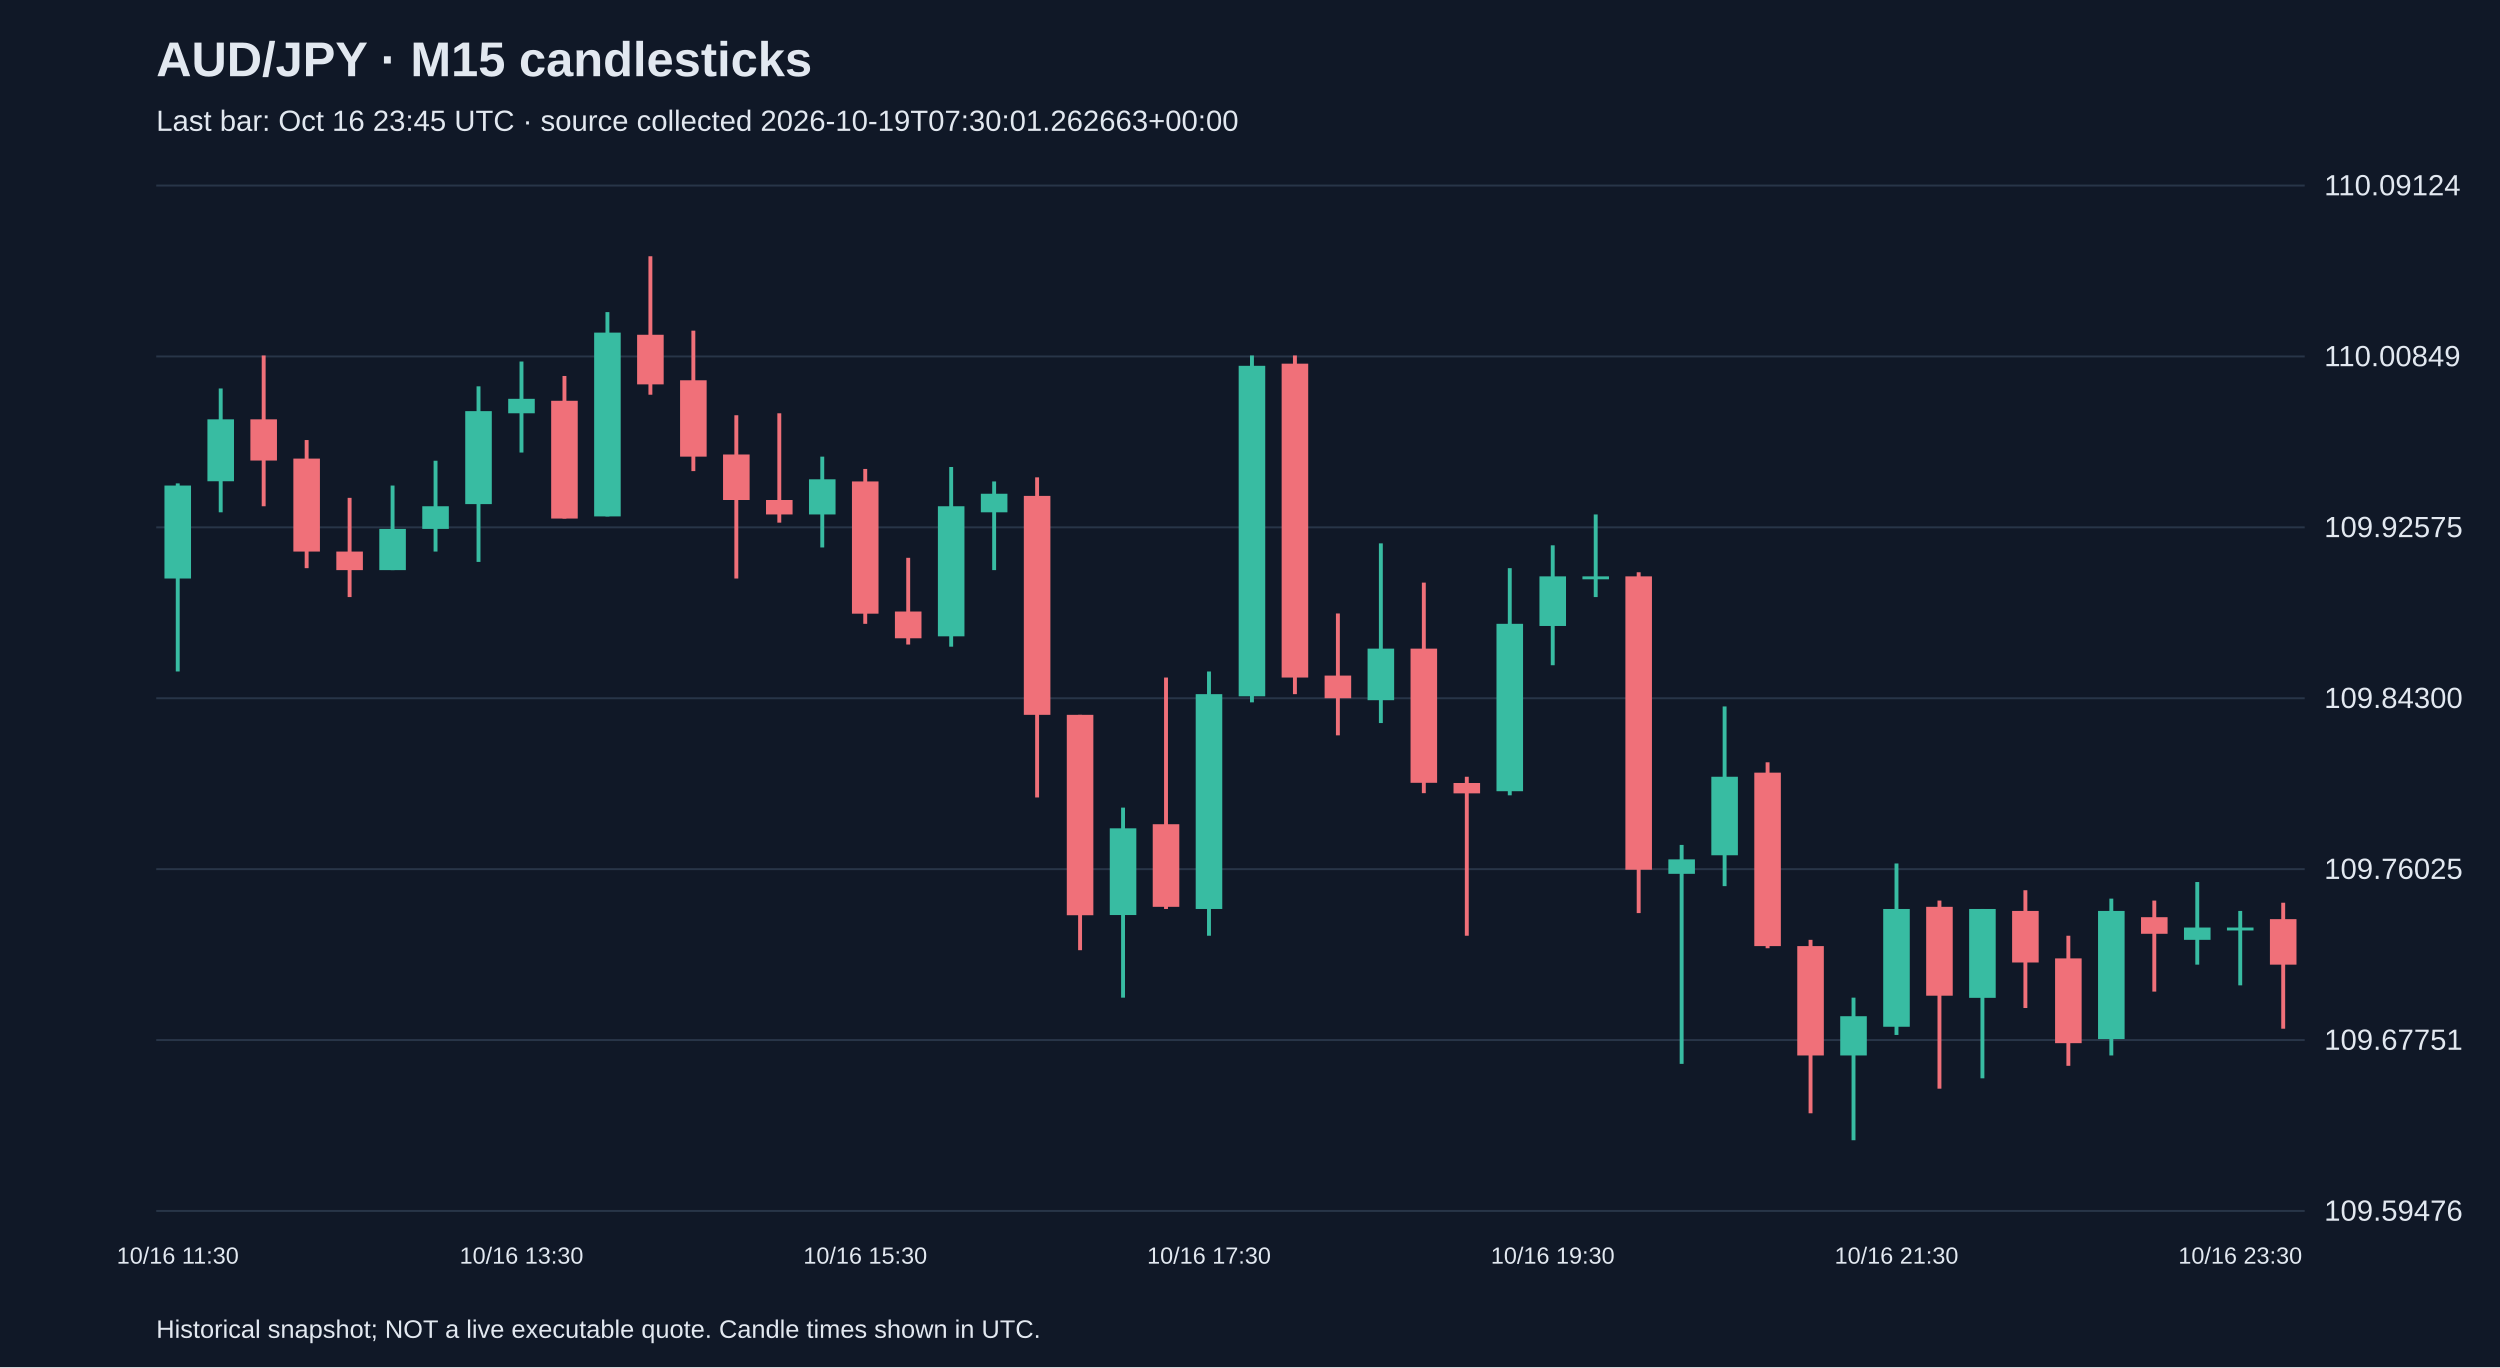
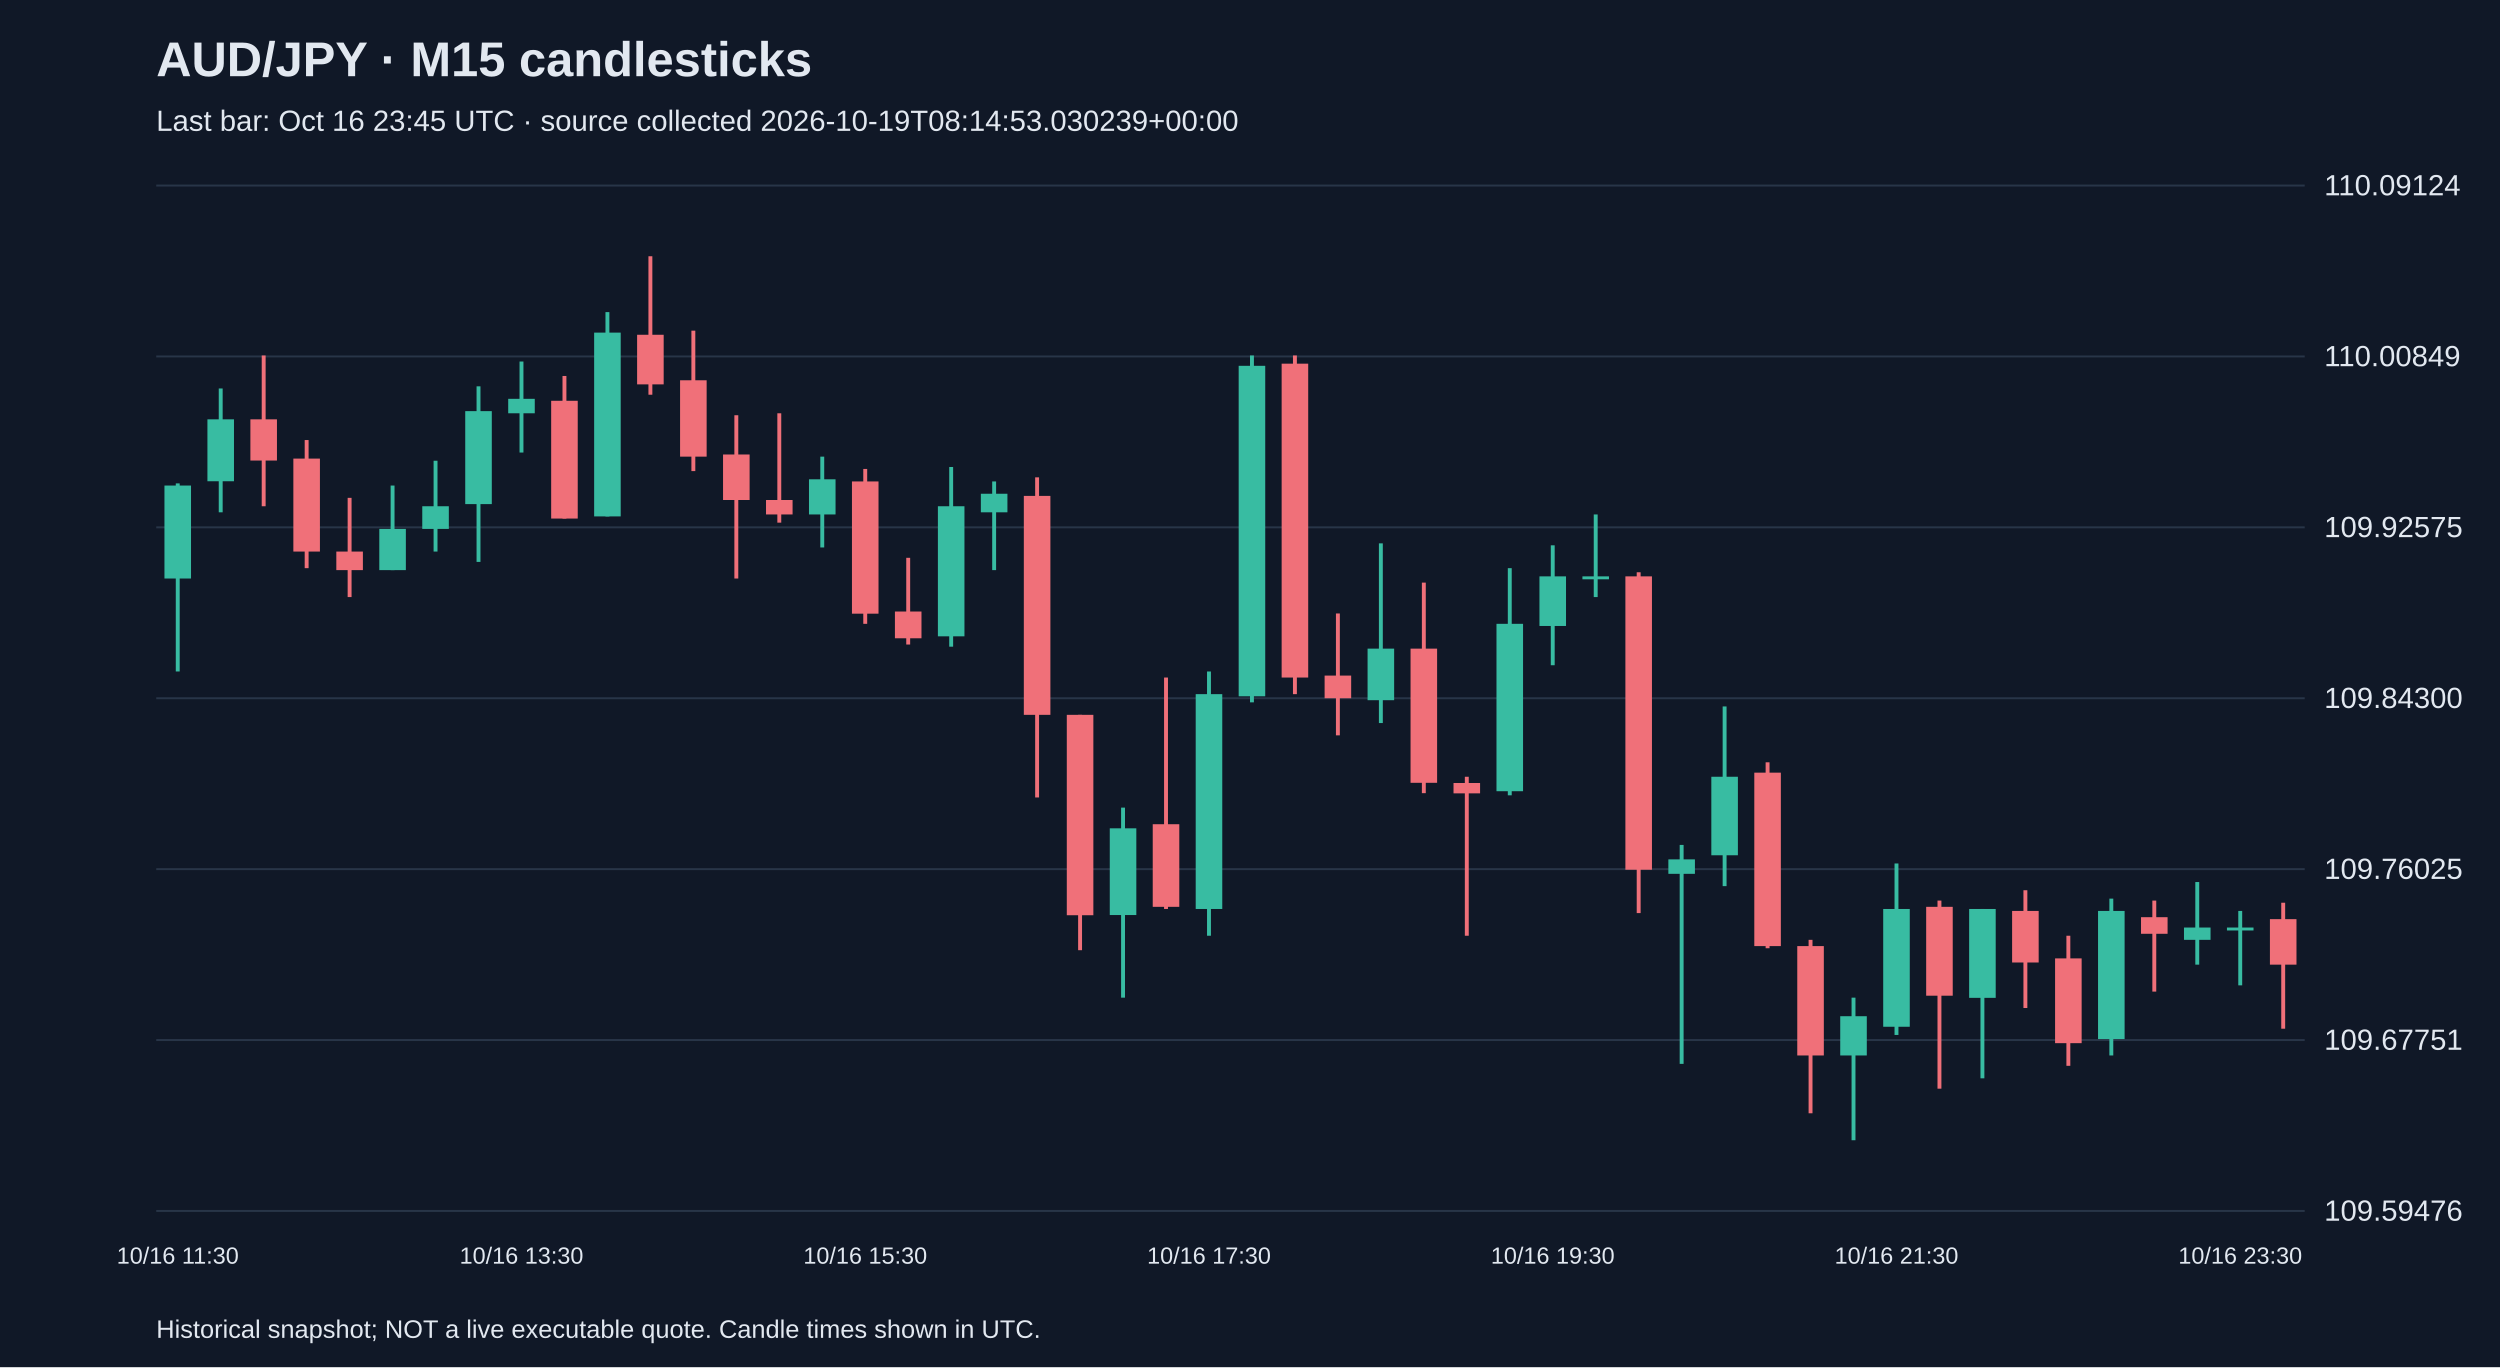
<svg xmlns="http://www.w3.org/2000/svg" viewBox="0 0 1280 700">
  <rect width="100%" height="100%" fill="#101827" />
  <style>text{font-family:Arial,sans-serif;fill:#e2e8f0}</style>
  <text x="80" y="39" font-size="25" font-weight="bold">AUD/JPY · M15 candlesticks</text>
-   <text x="80" y="67" font-size="15" fill="#a6b1c5">Last bar: Oct 16 23:45 UTC · source collected 2026-10-19T07:30:01.262663+00:00</text>
+   <text x="80" y="67" font-size="15" fill="#a6b1c5">Last bar: Oct 16 23:45 UTC · source collected 2026-10-19T08:14:53.030239+00:00</text>
  <line x1="80" y1="620.0" x2="1180" y2="620.0" stroke="#283548" />
  <text x="1190" y="625.0" font-size="15">109.59476</text>
  <line x1="80" y1="532.5" x2="1180" y2="532.5" stroke="#283548" />
  <text x="1190" y="537.5" font-size="15">109.67751</text>
  <line x1="80" y1="445.0" x2="1180" y2="445.0" stroke="#283548" />
  <text x="1190" y="450.0" font-size="15">109.76025</text>
  <line x1="80" y1="357.5" x2="1180" y2="357.5" stroke="#283548" />
  <text x="1190" y="362.5" font-size="15">109.84300</text>
  <line x1="80" y1="270.0" x2="1180" y2="270.0" stroke="#283548" />
  <text x="1190" y="275.0" font-size="15">109.92575</text>
  <line x1="80" y1="182.5" x2="1180" y2="182.5" stroke="#283548" />
  <text x="1190" y="187.5" font-size="15">110.00849</text>
  <line x1="80" y1="95.0" x2="1180" y2="95.0" stroke="#283548" />
  <text x="1190" y="100.0" font-size="15">110.09124</text>
  <line x1="91.0" y1="247.5" x2="91.0" y2="343.8" stroke="#38bca2" stroke-width="2" />
  <rect x="84.2" y="248.6" width="13.6" height="47.6" fill="#38bca2" />
  <text x="91.0" y="647" text-anchor="middle" font-size="12">10/16 11:30</text>
  <line x1="113.0" y1="198.9" x2="113.0" y2="262.3" stroke="#38bca2" stroke-width="2" />
  <rect x="106.2" y="214.7" width="13.6" height="31.7" fill="#38bca2" />
  <line x1="135.0" y1="182.0" x2="135.0" y2="259.2" stroke="#f07079" stroke-width="2" />
  <rect x="128.2" y="214.7" width="13.6" height="21.1" fill="#f07079" />
  <line x1="157.0" y1="225.3" x2="157.0" y2="290.9" stroke="#f07079" stroke-width="2" />
  <rect x="150.2" y="234.8" width="13.6" height="47.6" fill="#f07079" />
  <line x1="179.0" y1="254.9" x2="179.0" y2="305.7" stroke="#f07079" stroke-width="2" />
  <rect x="172.2" y="282.4" width="13.6" height="9.5" fill="#f07079" />
  <line x1="201.0" y1="248.6" x2="201.0" y2="291.9" stroke="#38bca2" stroke-width="2" />
  <rect x="194.2" y="270.8" width="13.6" height="21.1" fill="#38bca2" />
  <line x1="223.0" y1="235.9" x2="223.0" y2="282.4" stroke="#38bca2" stroke-width="2" />
  <rect x="216.2" y="259.2" width="13.6" height="11.6" fill="#38bca2" />
  <line x1="245.0" y1="197.8" x2="245.0" y2="287.7" stroke="#38bca2" stroke-width="2" />
  <rect x="238.2" y="210.5" width="13.6" height="47.6" fill="#38bca2" />
  <line x1="267.0" y1="185.1" x2="267.0" y2="231.7" stroke="#38bca2" stroke-width="2" />
  <rect x="260.2" y="204.2" width="13.6" height="7.4" fill="#38bca2" />
  <text x="267.0" y="647" text-anchor="middle" font-size="12">10/16 13:30</text>
  <line x1="289.0" y1="192.5" x2="289.0" y2="265.5" stroke="#f07079" stroke-width="2" />
  <rect x="282.2" y="205.2" width="13.6" height="60.3" fill="#f07079" />
  <line x1="311.0" y1="159.8" x2="311.0" y2="264.4" stroke="#38bca2" stroke-width="2" />
  <rect x="304.2" y="170.3" width="13.6" height="94.1" fill="#38bca2" />
  <line x1="333.0" y1="131.2" x2="333.0" y2="202.1" stroke="#f07079" stroke-width="2" />
  <rect x="326.2" y="171.4" width="13.6" height="25.4" fill="#f07079" />
  <line x1="355.0" y1="169.3" x2="355.0" y2="241.2" stroke="#f07079" stroke-width="2" />
  <rect x="348.2" y="194.7" width="13.6" height="39.1" fill="#f07079" />
  <line x1="377.0" y1="212.6" x2="377.0" y2="296.2" stroke="#f07079" stroke-width="2" />
  <rect x="370.2" y="232.7" width="13.6" height="23.3" fill="#f07079" />
  <line x1="399.0" y1="211.6" x2="399.0" y2="267.6" stroke="#f07079" stroke-width="2" />
  <rect x="392.2" y="256.0" width="13.6" height="7.4" fill="#f07079" />
  <line x1="421.0" y1="233.8" x2="421.0" y2="280.3" stroke="#38bca2" stroke-width="2" />
  <rect x="414.2" y="245.4" width="13.6" height="18.0" fill="#38bca2" />
  <line x1="443.0" y1="240.1" x2="443.0" y2="319.4" stroke="#f07079" stroke-width="2" />
  <rect x="436.2" y="246.5" width="13.6" height="67.7" fill="#f07079" />
  <text x="443.0" y="647" text-anchor="middle" font-size="12">10/16 15:30</text>
  <line x1="465.0" y1="285.6" x2="465.0" y2="330.0" stroke="#f07079" stroke-width="2" />
  <rect x="458.2" y="313.1" width="13.6" height="13.7" fill="#f07079" />
  <line x1="487.0" y1="239.1" x2="487.0" y2="331.1" stroke="#38bca2" stroke-width="2" />
  <rect x="480.2" y="259.2" width="13.6" height="66.6" fill="#38bca2" />
  <line x1="509.0" y1="246.5" x2="509.0" y2="291.9" stroke="#38bca2" stroke-width="2" />
  <rect x="502.2" y="252.8" width="13.6" height="9.5" fill="#38bca2" />
  <line x1="531.0" y1="244.4" x2="531.0" y2="408.3" stroke="#f07079" stroke-width="2" />
  <rect x="524.2" y="253.9" width="13.6" height="112.1" fill="#f07079" />
  <line x1="553.0" y1="366.0" x2="553.0" y2="486.5" stroke="#f07079" stroke-width="2" />
  <rect x="546.2" y="366.0" width="13.6" height="102.6" fill="#f07079" />
  <line x1="575.0" y1="413.5" x2="575.0" y2="510.8" stroke="#38bca2" stroke-width="2" />
  <rect x="568.2" y="424.1" width="13.6" height="44.4" fill="#38bca2" />
  <line x1="597.0" y1="346.9" x2="597.0" y2="465.4" stroke="#f07079" stroke-width="2" />
  <rect x="590.2" y="422.0" width="13.6" height="42.3" fill="#f07079" />
  <line x1="619.0" y1="343.8" x2="619.0" y2="479.1" stroke="#38bca2" stroke-width="2" />
  <rect x="612.2" y="355.4" width="13.6" height="110.0" fill="#38bca2" />
  <text x="619.0" y="647" text-anchor="middle" font-size="12">10/16 17:30</text>
  <line x1="641.0" y1="182.0" x2="641.0" y2="359.6" stroke="#38bca2" stroke-width="2" />
  <rect x="634.2" y="187.3" width="13.6" height="169.2" fill="#38bca2" />
  <line x1="663.0" y1="182.0" x2="663.0" y2="355.4" stroke="#f07079" stroke-width="2" />
  <rect x="656.2" y="186.2" width="13.6" height="160.7" fill="#f07079" />
  <line x1="685.0" y1="314.1" x2="685.0" y2="376.5" stroke="#f07079" stroke-width="2" />
  <rect x="678.2" y="345.9" width="13.6" height="11.6" fill="#f07079" />
  <line x1="707.0" y1="278.2" x2="707.0" y2="370.2" stroke="#38bca2" stroke-width="2" />
  <rect x="700.2" y="332.1" width="13.6" height="26.4" fill="#38bca2" />
  <line x1="729.0" y1="298.3" x2="729.0" y2="406.1" stroke="#f07079" stroke-width="2" />
  <rect x="722.2" y="332.1" width="13.6" height="68.7" fill="#f07079" />
  <line x1="751.0" y1="397.7" x2="751.0" y2="479.1" stroke="#f07079" stroke-width="2" />
  <rect x="744.2" y="400.9" width="13.6" height="5.3" fill="#f07079" />
  <line x1="773.0" y1="290.9" x2="773.0" y2="407.2" stroke="#38bca2" stroke-width="2" />
  <rect x="766.2" y="319.4" width="13.6" height="85.7" fill="#38bca2" />
  <line x1="795.0" y1="279.2" x2="795.0" y2="340.6" stroke="#38bca2" stroke-width="2" />
  <rect x="788.2" y="295.1" width="13.6" height="25.4" fill="#38bca2" />
  <text x="795.0" y="647" text-anchor="middle" font-size="12">10/16 19:30</text>
  <line x1="817.0" y1="263.4" x2="817.0" y2="305.7" stroke="#38bca2" stroke-width="2" />
  <rect x="810.2" y="295.1" width="13.6" height="1.5" fill="#38bca2" />
  <line x1="839.0" y1="293.0" x2="839.0" y2="467.5" stroke="#f07079" stroke-width="2" />
  <rect x="832.2" y="295.1" width="13.6" height="150.2" fill="#f07079" />
  <line x1="861.0" y1="432.6" x2="861.0" y2="544.7" stroke="#38bca2" stroke-width="2" />
  <rect x="854.2" y="440.0" width="13.6" height="7.4" fill="#38bca2" />
  <line x1="883.0" y1="361.7" x2="883.0" y2="453.7" stroke="#38bca2" stroke-width="2" />
  <rect x="876.2" y="397.7" width="13.6" height="40.2" fill="#38bca2" />
  <line x1="905.0" y1="390.3" x2="905.0" y2="485.5" stroke="#f07079" stroke-width="2" />
  <rect x="898.2" y="395.6" width="13.6" height="88.8" fill="#f07079" />
  <line x1="927.0" y1="481.2" x2="927.0" y2="570.0" stroke="#f07079" stroke-width="2" />
  <rect x="920.2" y="484.4" width="13.6" height="56.0" fill="#f07079" />
  <line x1="949.0" y1="510.8" x2="949.0" y2="583.8" stroke="#38bca2" stroke-width="2" />
  <rect x="942.2" y="520.3" width="13.6" height="20.1" fill="#38bca2" />
  <line x1="971.0" y1="442.1" x2="971.0" y2="529.9" stroke="#38bca2" stroke-width="2" />
  <rect x="964.2" y="465.4" width="13.6" height="60.3" fill="#38bca2" />
  <text x="971.0" y="647" text-anchor="middle" font-size="12">10/16 21:30</text>
  <line x1="993.0" y1="461.1" x2="993.0" y2="557.4" stroke="#f07079" stroke-width="2" />
  <rect x="986.2" y="464.3" width="13.6" height="45.5" fill="#f07079" />
  <line x1="1015.0" y1="465.4" x2="1015.0" y2="552.1" stroke="#38bca2" stroke-width="2" />
  <rect x="1008.2" y="465.4" width="13.6" height="45.5" fill="#38bca2" />
  <line x1="1037.0" y1="455.8" x2="1037.0" y2="516.1" stroke="#f07079" stroke-width="2" />
  <rect x="1030.2" y="466.4" width="13.6" height="26.4" fill="#f07079" />
  <line x1="1059.0" y1="479.1" x2="1059.0" y2="545.7" stroke="#f07079" stroke-width="2" />
  <rect x="1052.2" y="490.7" width="13.6" height="43.4" fill="#f07079" />
  <line x1="1081.0" y1="460.1" x2="1081.0" y2="540.4" stroke="#38bca2" stroke-width="2" />
  <rect x="1074.2" y="466.4" width="13.6" height="65.6" fill="#38bca2" />
  <line x1="1103.0" y1="461.1" x2="1103.0" y2="507.7" stroke="#f07079" stroke-width="2" />
  <rect x="1096.2" y="469.6" width="13.6" height="8.5" fill="#f07079" />
  <line x1="1125.0" y1="451.6" x2="1125.0" y2="493.9" stroke="#38bca2" stroke-width="2" />
  <rect x="1118.2" y="474.9" width="13.6" height="6.3" fill="#38bca2" />
  <line x1="1147.0" y1="466.4" x2="1147.0" y2="504.5" stroke="#38bca2" stroke-width="2" />
  <rect x="1140.2" y="474.9" width="13.6" height="1.5" fill="#38bca2" />
  <text x="1147.0" y="647" text-anchor="middle" font-size="12">10/16 23:30</text>
  <line x1="1169.0" y1="462.2" x2="1169.0" y2="526.7" stroke="#f07079" stroke-width="2" />
  <rect x="1162.2" y="470.6" width="13.6" height="23.3" fill="#f07079" />
  <text x="80" y="685" font-size="13">Historical snapshot; NOT a live executable quote. Candle times shown in UTC.</text>
</svg>
